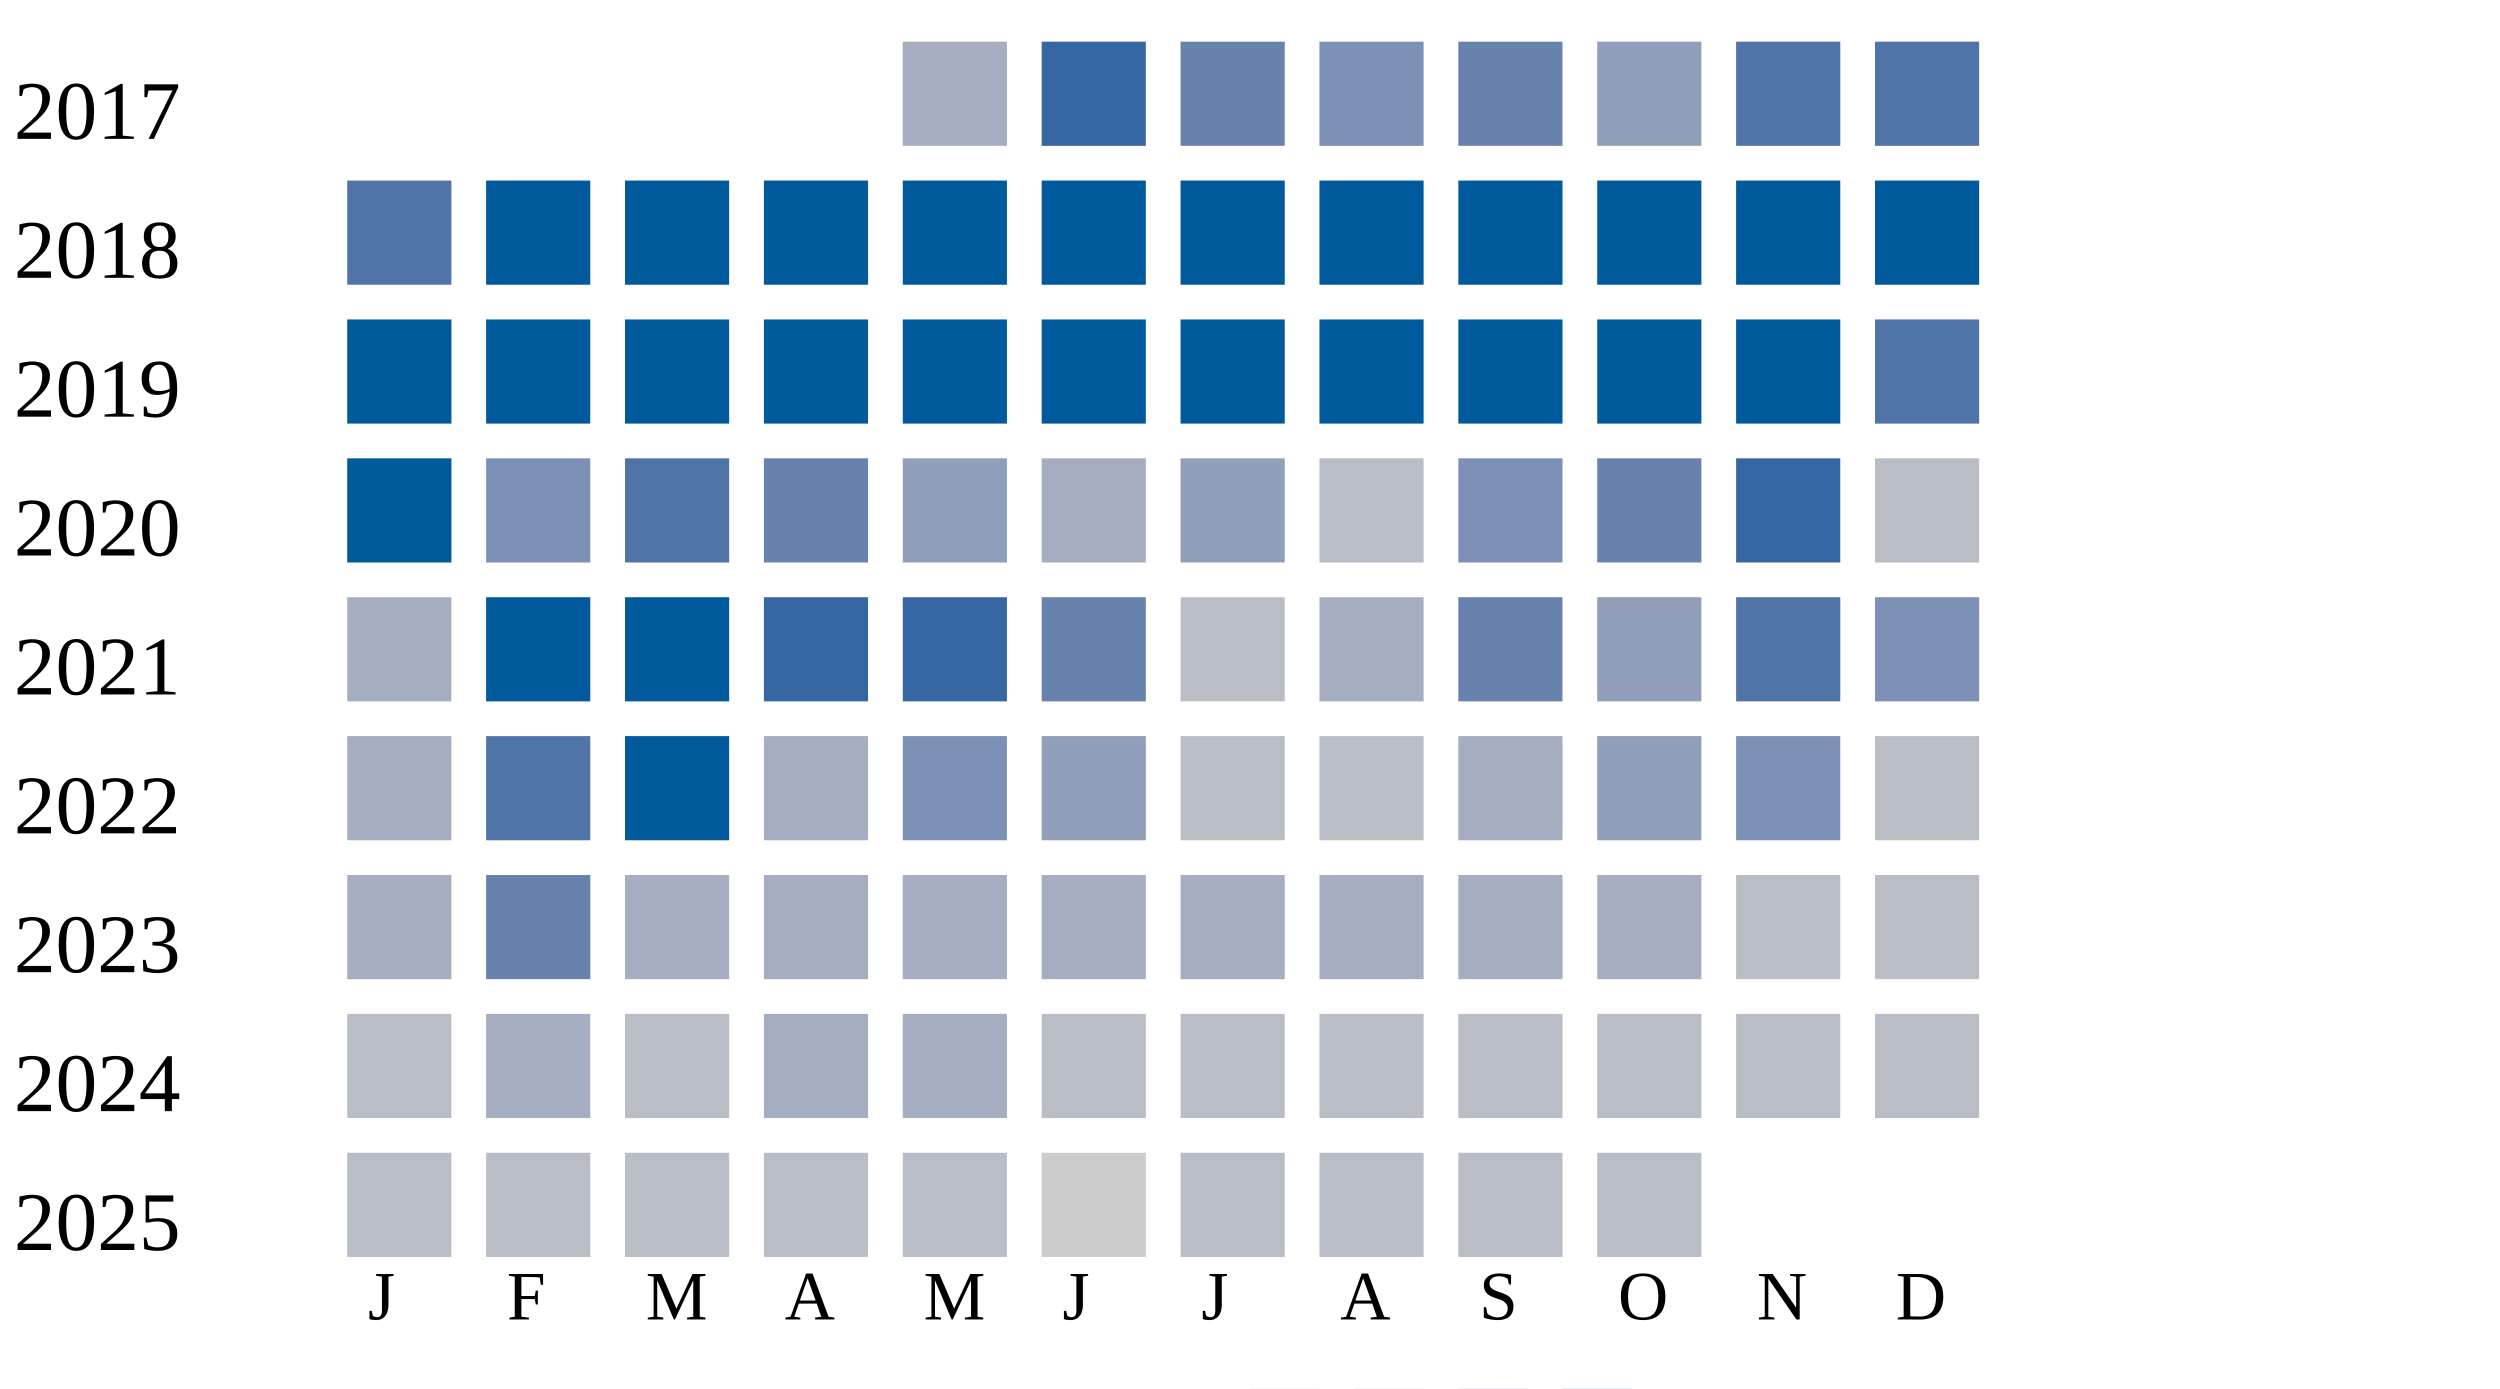
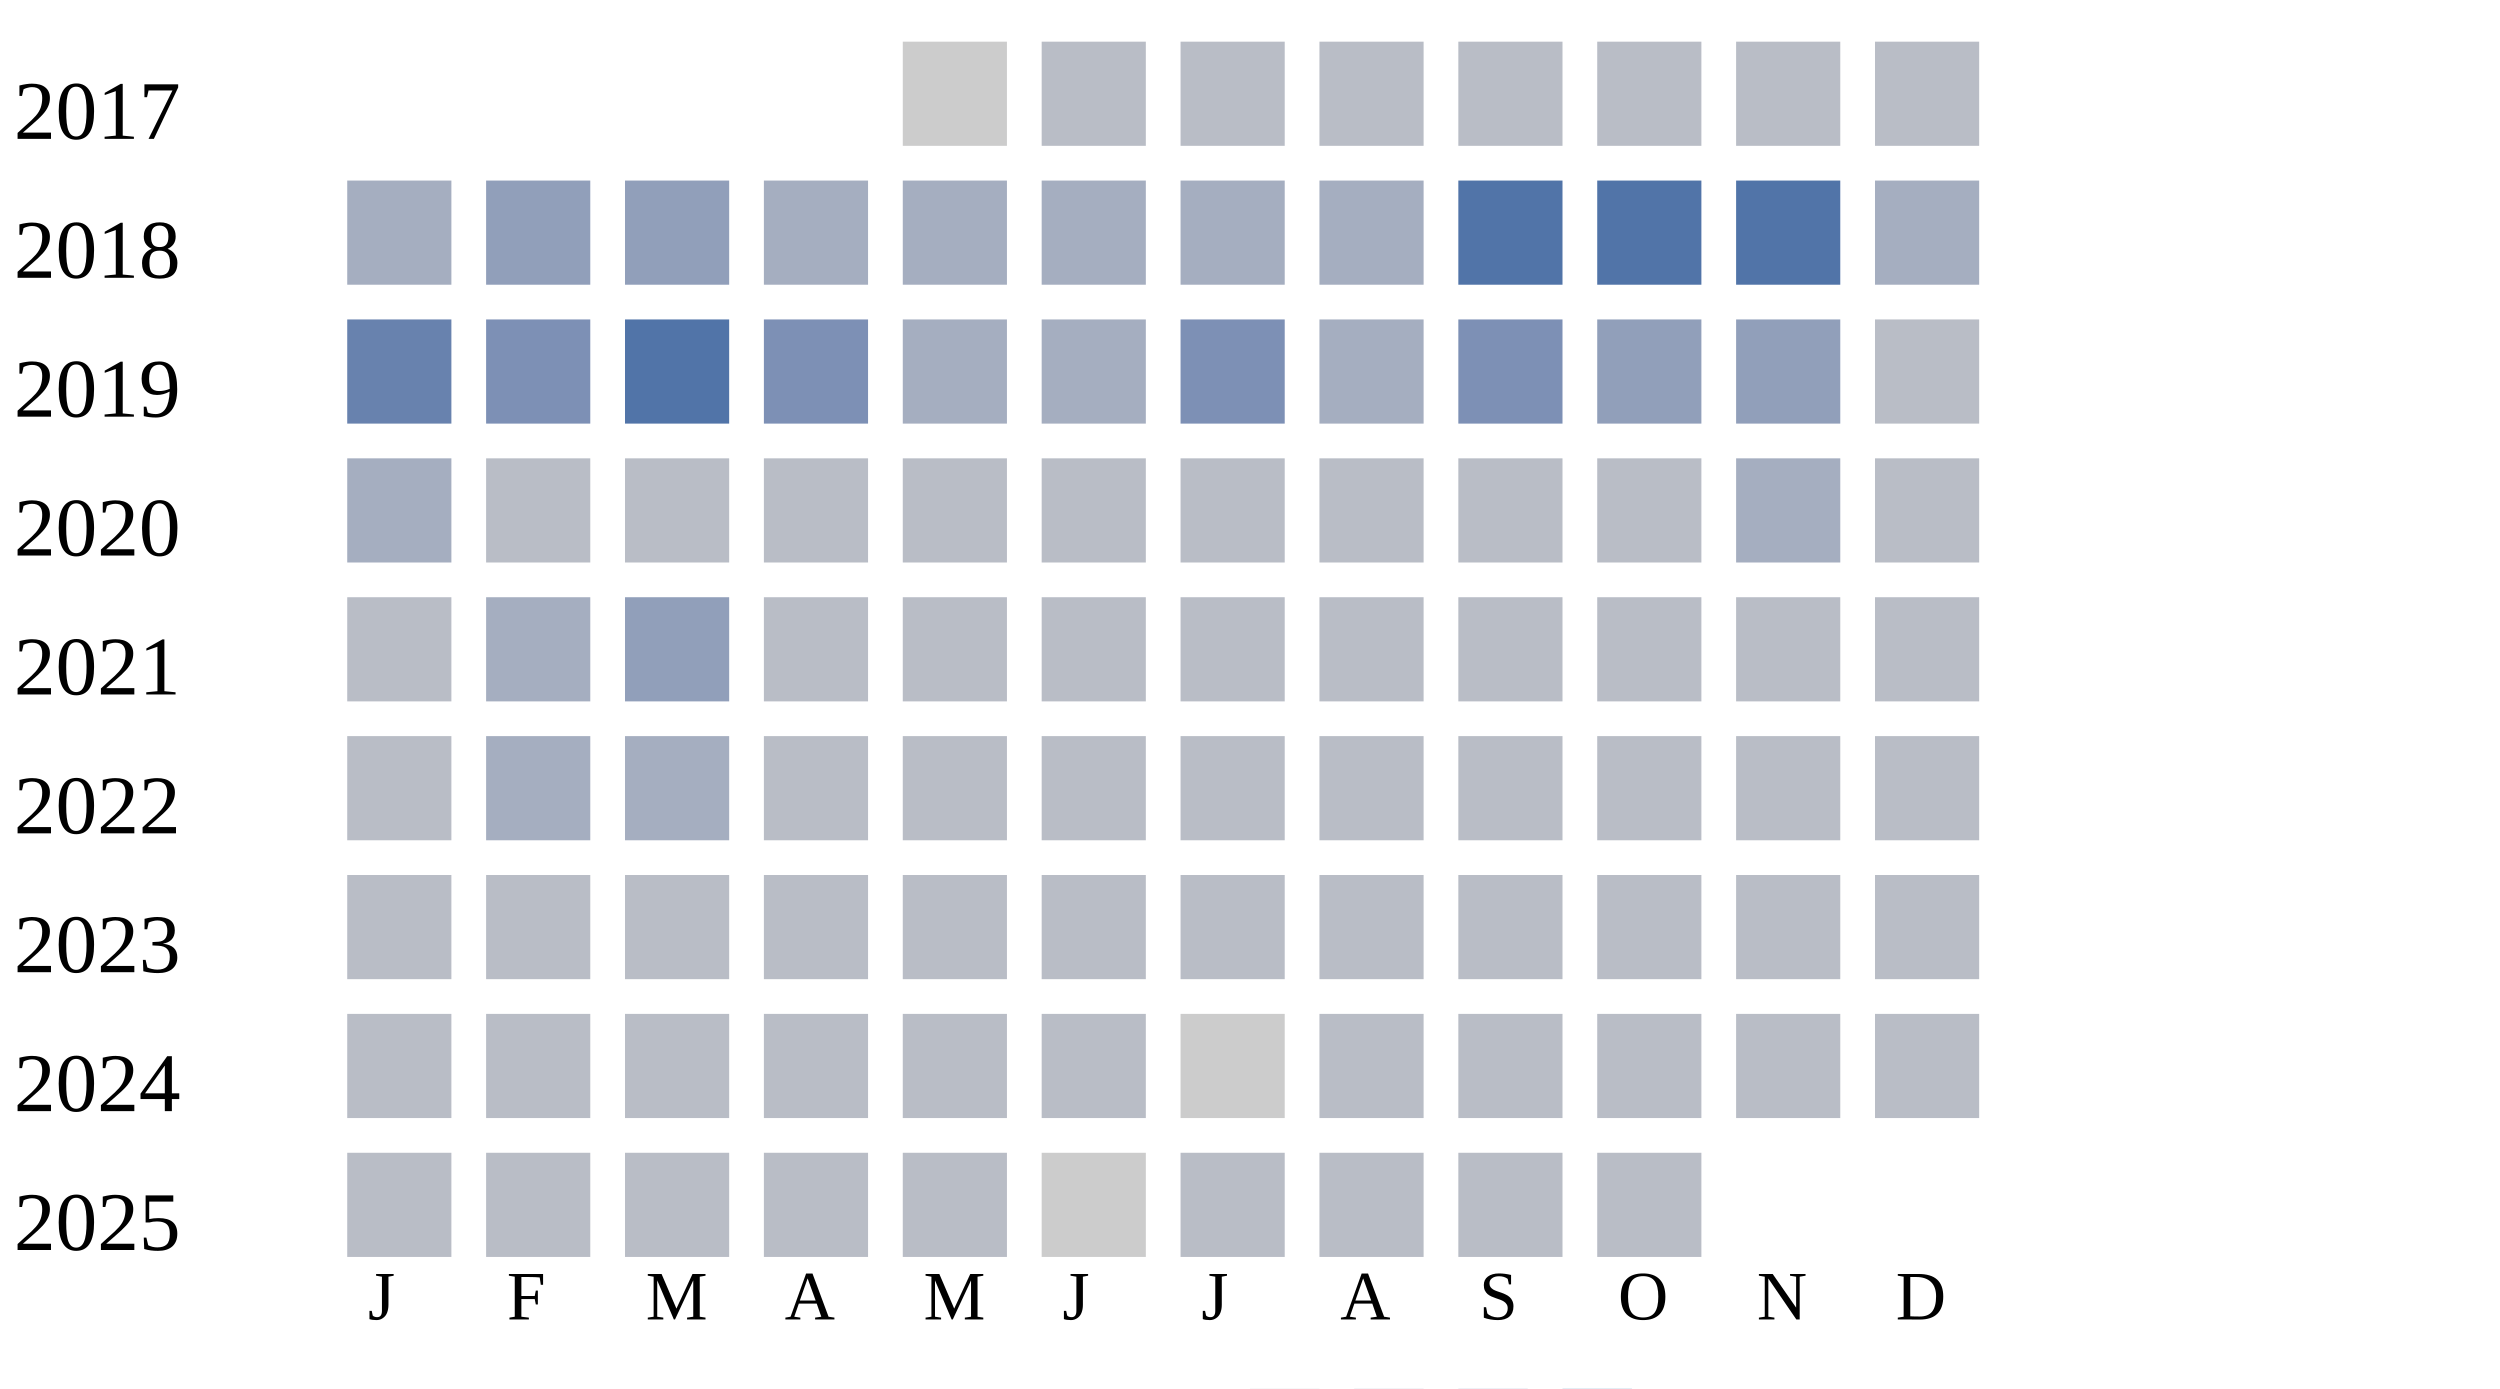
<svg xmlns="http://www.w3.org/2000/svg" width="360" height="200">
  <g transform="translate(0 0)">
    <text x="2" y="20">2017</text>
-     <rect x="130" y="6" width="15" height="15" fill="#a5aec0" />
-     <rect x="150" y="6" width="15" height="15" fill="#3667a2" />
-     <rect x="170" y="6" width="15" height="15" fill="#6882ae" />
-     <rect x="190" y="6" width="15" height="15" fill="#7d90b5" />
-     <rect x="210" y="6" width="15" height="15" fill="#6882ae" />
-     <rect x="230" y="6" width="15" height="15" fill="#919fba" />
-     <rect x="250" y="6" width="15" height="15" fill="#5174a8" />
-     <rect x="270" y="6" width="15" height="15" fill="#5174a8" />
+     <rect x="130" y="6" width="15" height="15" fill="#cccccc" />
+     <rect x="150" y="6" width="15" height="15" fill="#b9bdc6" />
+     <rect x="170" y="6" width="15" height="15" fill="#b9bdc6" />
+     <rect x="190" y="6" width="15" height="15" fill="#b9bdc6" />
+     <rect x="210" y="6" width="15" height="15" fill="#b9bdc6" />
+     <rect x="230" y="6" width="15" height="15" fill="#b9bdc6" />
+     <rect x="250" y="6" width="15" height="15" fill="#b9bdc6" />
+     <rect x="270" y="6" width="15" height="15" fill="#b9bdc6" />
  </g>
  <g transform="translate(0 20)">
    <text x="2" y="20">2018</text>
-     <rect x="50" y="6" width="15" height="15" fill="#5174a8" />
-     <rect x="70" y="6" width="15" height="15" fill="#005a9c" />
-     <rect x="90" y="6" width="15" height="15" fill="#005a9c" />
-     <rect x="110" y="6" width="15" height="15" fill="#005a9c" />
-     <rect x="130" y="6" width="15" height="15" fill="#005a9c" />
-     <rect x="150" y="6" width="15" height="15" fill="#005a9c" />
-     <rect x="170" y="6" width="15" height="15" fill="#005a9c" />
-     <rect x="190" y="6" width="15" height="15" fill="#005a9c" />
-     <rect x="210" y="6" width="15" height="15" fill="#005a9c" />
-     <rect x="230" y="6" width="15" height="15" fill="#005a9c" />
-     <rect x="250" y="6" width="15" height="15" fill="#005a9c" />
-     <rect x="270" y="6" width="15" height="15" fill="#005a9c" />
-   </g>
-   <g transform="translate(0 40)">
-     <text x="2" y="20">2019</text>
-     <rect x="50" y="6" width="15" height="15" fill="#005a9c" />
-     <rect x="70" y="6" width="15" height="15" fill="#005a9c" />
-     <rect x="90" y="6" width="15" height="15" fill="#005a9c" />
-     <rect x="110" y="6" width="15" height="15" fill="#005a9c" />
-     <rect x="130" y="6" width="15" height="15" fill="#005a9c" />
-     <rect x="150" y="6" width="15" height="15" fill="#005a9c" />
-     <rect x="170" y="6" width="15" height="15" fill="#005a9c" />
-     <rect x="190" y="6" width="15" height="15" fill="#005a9c" />
-     <rect x="210" y="6" width="15" height="15" fill="#005a9c" />
-     <rect x="230" y="6" width="15" height="15" fill="#005a9c" />
-     <rect x="250" y="6" width="15" height="15" fill="#005a9c" />
-     <rect x="270" y="6" width="15" height="15" fill="#5174a8" />
-   </g>
-   <g transform="translate(0 60)">
-     <text x="2" y="20">2020</text>
-     <rect x="50" y="6" width="15" height="15" fill="#005a9c" />
-     <rect x="70" y="6" width="15" height="15" fill="#7d90b5" />
-     <rect x="90" y="6" width="15" height="15" fill="#5174a8" />
-     <rect x="110" y="6" width="15" height="15" fill="#6882ae" />
-     <rect x="130" y="6" width="15" height="15" fill="#919fba" />
-     <rect x="150" y="6" width="15" height="15" fill="#a5aec0" />
-     <rect x="170" y="6" width="15" height="15" fill="#919fba" />
-     <rect x="190" y="6" width="15" height="15" fill="#b9bdc6" />
-     <rect x="210" y="6" width="15" height="15" fill="#7d90b5" />
-     <rect x="230" y="6" width="15" height="15" fill="#6882ae" />
-     <rect x="250" y="6" width="15" height="15" fill="#3667a2" />
-     <rect x="270" y="6" width="15" height="15" fill="#b9bdc6" />
-   </g>
-   <g transform="translate(0 80)">
-     <text x="2" y="20">2021</text>
    <rect x="50" y="6" width="15" height="15" fill="#a5aec0" />
-     <rect x="70" y="6" width="15" height="15" fill="#005a9c" />
-     <rect x="90" y="6" width="15" height="15" fill="#005a9c" />
-     <rect x="110" y="6" width="15" height="15" fill="#3667a2" />
-     <rect x="130" y="6" width="15" height="15" fill="#3667a2" />
-     <rect x="150" y="6" width="15" height="15" fill="#6882ae" />
-     <rect x="170" y="6" width="15" height="15" fill="#b9bdc6" />
-     <rect x="190" y="6" width="15" height="15" fill="#a5aec0" />
-     <rect x="210" y="6" width="15" height="15" fill="#6882ae" />
-     <rect x="230" y="6" width="15" height="15" fill="#919fba" />
-     <rect x="250" y="6" width="15" height="15" fill="#5174a8" />
-     <rect x="270" y="6" width="15" height="15" fill="#7d90b5" />
-   </g>
-   <g transform="translate(0 100)">
-     <text x="2" y="20">2022</text>
-     <rect x="50" y="6" width="15" height="15" fill="#a5aec0" />
-     <rect x="70" y="6" width="15" height="15" fill="#5174a8" />
-     <rect x="90" y="6" width="15" height="15" fill="#005a9c" />
-     <rect x="110" y="6" width="15" height="15" fill="#a5aec0" />
-     <rect x="130" y="6" width="15" height="15" fill="#7d90b5" />
-     <rect x="150" y="6" width="15" height="15" fill="#919fba" />
-     <rect x="170" y="6" width="15" height="15" fill="#b9bdc6" />
-     <rect x="190" y="6" width="15" height="15" fill="#b9bdc6" />
-     <rect x="210" y="6" width="15" height="15" fill="#a5aec0" />
-     <rect x="230" y="6" width="15" height="15" fill="#919fba" />
-     <rect x="250" y="6" width="15" height="15" fill="#7d90b5" />
-     <rect x="270" y="6" width="15" height="15" fill="#b9bdc6" />
-   </g>
-   <g transform="translate(0 120)">
-     <text x="2" y="20">2023</text>
-     <rect x="50" y="6" width="15" height="15" fill="#a5aec0" />
-     <rect x="70" y="6" width="15" height="15" fill="#6882ae" />
-     <rect x="90" y="6" width="15" height="15" fill="#a5aec0" />
+     <rect x="70" y="6" width="15" height="15" fill="#919fba" />
+     <rect x="90" y="6" width="15" height="15" fill="#919fba" />
    <rect x="110" y="6" width="15" height="15" fill="#a5aec0" />
    <rect x="130" y="6" width="15" height="15" fill="#a5aec0" />
    <rect x="150" y="6" width="15" height="15" fill="#a5aec0" />
    <rect x="170" y="6" width="15" height="15" fill="#a5aec0" />
    <rect x="190" y="6" width="15" height="15" fill="#a5aec0" />
-     <rect x="210" y="6" width="15" height="15" fill="#a5aec0" />
-     <rect x="230" y="6" width="15" height="15" fill="#a5aec0" />
+     <rect x="210" y="6" width="15" height="15" fill="#5174a8" />
+     <rect x="230" y="6" width="15" height="15" fill="#5174a8" />
+     <rect x="250" y="6" width="15" height="15" fill="#5174a8" />
+     <rect x="270" y="6" width="15" height="15" fill="#a5aec0" />
+   </g>
+   <g transform="translate(0 40)">
+     <text x="2" y="20">2019</text>
+     <rect x="50" y="6" width="15" height="15" fill="#6882ae" />
+     <rect x="70" y="6" width="15" height="15" fill="#7d90b5" />
+     <rect x="90" y="6" width="15" height="15" fill="#5174a8" />
+     <rect x="110" y="6" width="15" height="15" fill="#7d90b5" />
+     <rect x="130" y="6" width="15" height="15" fill="#a5aec0" />
+     <rect x="150" y="6" width="15" height="15" fill="#a5aec0" />
+     <rect x="170" y="6" width="15" height="15" fill="#7d90b5" />
+     <rect x="190" y="6" width="15" height="15" fill="#a5aec0" />
+     <rect x="210" y="6" width="15" height="15" fill="#7d90b5" />
+     <rect x="230" y="6" width="15" height="15" fill="#919fba" />
+     <rect x="250" y="6" width="15" height="15" fill="#919fba" />
+     <rect x="270" y="6" width="15" height="15" fill="#b9bdc6" />
+   </g>
+   <g transform="translate(0 60)">
+     <text x="2" y="20">2020</text>
+     <rect x="50" y="6" width="15" height="15" fill="#a5aec0" />
+     <rect x="70" y="6" width="15" height="15" fill="#b9bdc6" />
+     <rect x="90" y="6" width="15" height="15" fill="#b9bdc6" />
+     <rect x="110" y="6" width="15" height="15" fill="#b9bdc6" />
+     <rect x="130" y="6" width="15" height="15" fill="#b9bdc6" />
+     <rect x="150" y="6" width="15" height="15" fill="#b9bdc6" />
+     <rect x="170" y="6" width="15" height="15" fill="#b9bdc6" />
+     <rect x="190" y="6" width="15" height="15" fill="#b9bdc6" />
+     <rect x="210" y="6" width="15" height="15" fill="#b9bdc6" />
+     <rect x="230" y="6" width="15" height="15" fill="#b9bdc6" />
+     <rect x="250" y="6" width="15" height="15" fill="#a5aec0" />
+     <rect x="270" y="6" width="15" height="15" fill="#b9bdc6" />
+   </g>
+   <g transform="translate(0 80)">
+     <text x="2" y="20">2021</text>
+     <rect x="50" y="6" width="15" height="15" fill="#b9bdc6" />
+     <rect x="70" y="6" width="15" height="15" fill="#a5aec0" />
+     <rect x="90" y="6" width="15" height="15" fill="#919fba" />
+     <rect x="110" y="6" width="15" height="15" fill="#b9bdc6" />
+     <rect x="130" y="6" width="15" height="15" fill="#b9bdc6" />
+     <rect x="150" y="6" width="15" height="15" fill="#b9bdc6" />
+     <rect x="170" y="6" width="15" height="15" fill="#b9bdc6" />
+     <rect x="190" y="6" width="15" height="15" fill="#b9bdc6" />
+     <rect x="210" y="6" width="15" height="15" fill="#b9bdc6" />
+     <rect x="230" y="6" width="15" height="15" fill="#b9bdc6" />
+     <rect x="250" y="6" width="15" height="15" fill="#b9bdc6" />
+     <rect x="270" y="6" width="15" height="15" fill="#b9bdc6" />
+   </g>
+   <g transform="translate(0 100)">
+     <text x="2" y="20">2022</text>
+     <rect x="50" y="6" width="15" height="15" fill="#b9bdc6" />
+     <rect x="70" y="6" width="15" height="15" fill="#a5aec0" />
+     <rect x="90" y="6" width="15" height="15" fill="#a5aec0" />
+     <rect x="110" y="6" width="15" height="15" fill="#b9bdc6" />
+     <rect x="130" y="6" width="15" height="15" fill="#b9bdc6" />
+     <rect x="150" y="6" width="15" height="15" fill="#b9bdc6" />
+     <rect x="170" y="6" width="15" height="15" fill="#b9bdc6" />
+     <rect x="190" y="6" width="15" height="15" fill="#b9bdc6" />
+     <rect x="210" y="6" width="15" height="15" fill="#b9bdc6" />
+     <rect x="230" y="6" width="15" height="15" fill="#b9bdc6" />
+     <rect x="250" y="6" width="15" height="15" fill="#b9bdc6" />
+     <rect x="270" y="6" width="15" height="15" fill="#b9bdc6" />
+   </g>
+   <g transform="translate(0 120)">
+     <text x="2" y="20">2023</text>
+     <rect x="50" y="6" width="15" height="15" fill="#b9bdc6" />
+     <rect x="70" y="6" width="15" height="15" fill="#b9bdc6" />
+     <rect x="90" y="6" width="15" height="15" fill="#b9bdc6" />
+     <rect x="110" y="6" width="15" height="15" fill="#b9bdc6" />
+     <rect x="130" y="6" width="15" height="15" fill="#b9bdc6" />
+     <rect x="150" y="6" width="15" height="15" fill="#b9bdc6" />
+     <rect x="170" y="6" width="15" height="15" fill="#b9bdc6" />
+     <rect x="190" y="6" width="15" height="15" fill="#b9bdc6" />
+     <rect x="210" y="6" width="15" height="15" fill="#b9bdc6" />
+     <rect x="230" y="6" width="15" height="15" fill="#b9bdc6" />
    <rect x="250" y="6" width="15" height="15" fill="#b9bdc6" />
    <rect x="270" y="6" width="15" height="15" fill="#b9bdc6" />
  </g>
  <g transform="translate(0 140)">
    <text x="2" y="20">2024</text>
    <rect x="50" y="6" width="15" height="15" fill="#b9bdc6" />
-     <rect x="70" y="6" width="15" height="15" fill="#a5aec0" />
+     <rect x="70" y="6" width="15" height="15" fill="#b9bdc6" />
    <rect x="90" y="6" width="15" height="15" fill="#b9bdc6" />
-     <rect x="110" y="6" width="15" height="15" fill="#a5aec0" />
-     <rect x="130" y="6" width="15" height="15" fill="#a5aec0" />
+     <rect x="110" y="6" width="15" height="15" fill="#b9bdc6" />
+     <rect x="130" y="6" width="15" height="15" fill="#b9bdc6" />
    <rect x="150" y="6" width="15" height="15" fill="#b9bdc6" />
-     <rect x="170" y="6" width="15" height="15" fill="#b9bdc6" />
+     <rect x="170" y="6" width="15" height="15" fill="#cccccc" />
    <rect x="190" y="6" width="15" height="15" fill="#b9bdc6" />
    <rect x="210" y="6" width="15" height="15" fill="#b9bdc6" />
    <rect x="230" y="6" width="15" height="15" fill="#b9bdc6" />
    <rect x="250" y="6" width="15" height="15" fill="#b9bdc6" />
    <rect x="270" y="6" width="15" height="15" fill="#b9bdc6" />
  </g>
  <g transform="translate(0 160)">
    <text x="2" y="20">2025</text>
    <rect x="50" y="6" width="15" height="15" fill="#b9bdc6" />
    <rect x="70" y="6" width="15" height="15" fill="#b9bdc6" />
    <rect x="90" y="6" width="15" height="15" fill="#b9bdc6" />
    <rect x="110" y="6" width="15" height="15" fill="#b9bdc6" />
    <rect x="130" y="6" width="15" height="15" fill="#b9bdc6" />
    <rect x="150" y="6" width="15" height="15" fill="#cccccc" />
    <rect x="170" y="6" width="15" height="15" fill="#b9bdc6" />
    <rect x="190" y="6" width="15" height="15" fill="#b9bdc6" />
    <rect x="210" y="6" width="15" height="15" fill="#b9bdc6" />
    <rect x="230" y="6" width="15" height="15" fill="#b9bdc6" />
  </g>
  <text style="font-size: 10px; text-align: center" x="53" y="190">J</text>
  <text style="font-size: 10px; text-align: center" x="73" y="190">F</text>
  <text style="font-size: 10px; text-align: center" x="93" y="190">M</text>
  <text style="font-size: 10px; text-align: center" x="113" y="190">A</text>
  <text style="font-size: 10px; text-align: center" x="133" y="190">M</text>
  <text style="font-size: 10px; text-align: center" x="153" y="190">J</text>
  <text style="font-size: 10px; text-align: center" x="173" y="190">J</text>
  <text style="font-size: 10px; text-align: center" x="193" y="190">A</text>
  <text style="font-size: 10px; text-align: center" x="213" y="190">S</text>
  <text style="font-size: 10px; text-align: center" x="233" y="190">O</text>
  <text style="font-size: 10px; text-align: center" x="253" y="190">N</text>
  <text style="font-size: 10px; text-align: center" x="273" y="190">D</text>
  <text style="font-size: 10px;" x="155" y="209">Less</text>
  <rect fill="#b9bdc6" width="10" height="10" x="180" y="200" />
  <rect fill="#919fba" width="10" height="10" x="195" y="200" />
  <rect fill="#6882ae" width="10" height="10" x="210" y="200" />
  <rect fill="#005a9c" width="10" height="10" x="225" y="200" />
  <text x="240" y="209" style="font-size: 10px;">More</text>
</svg>
